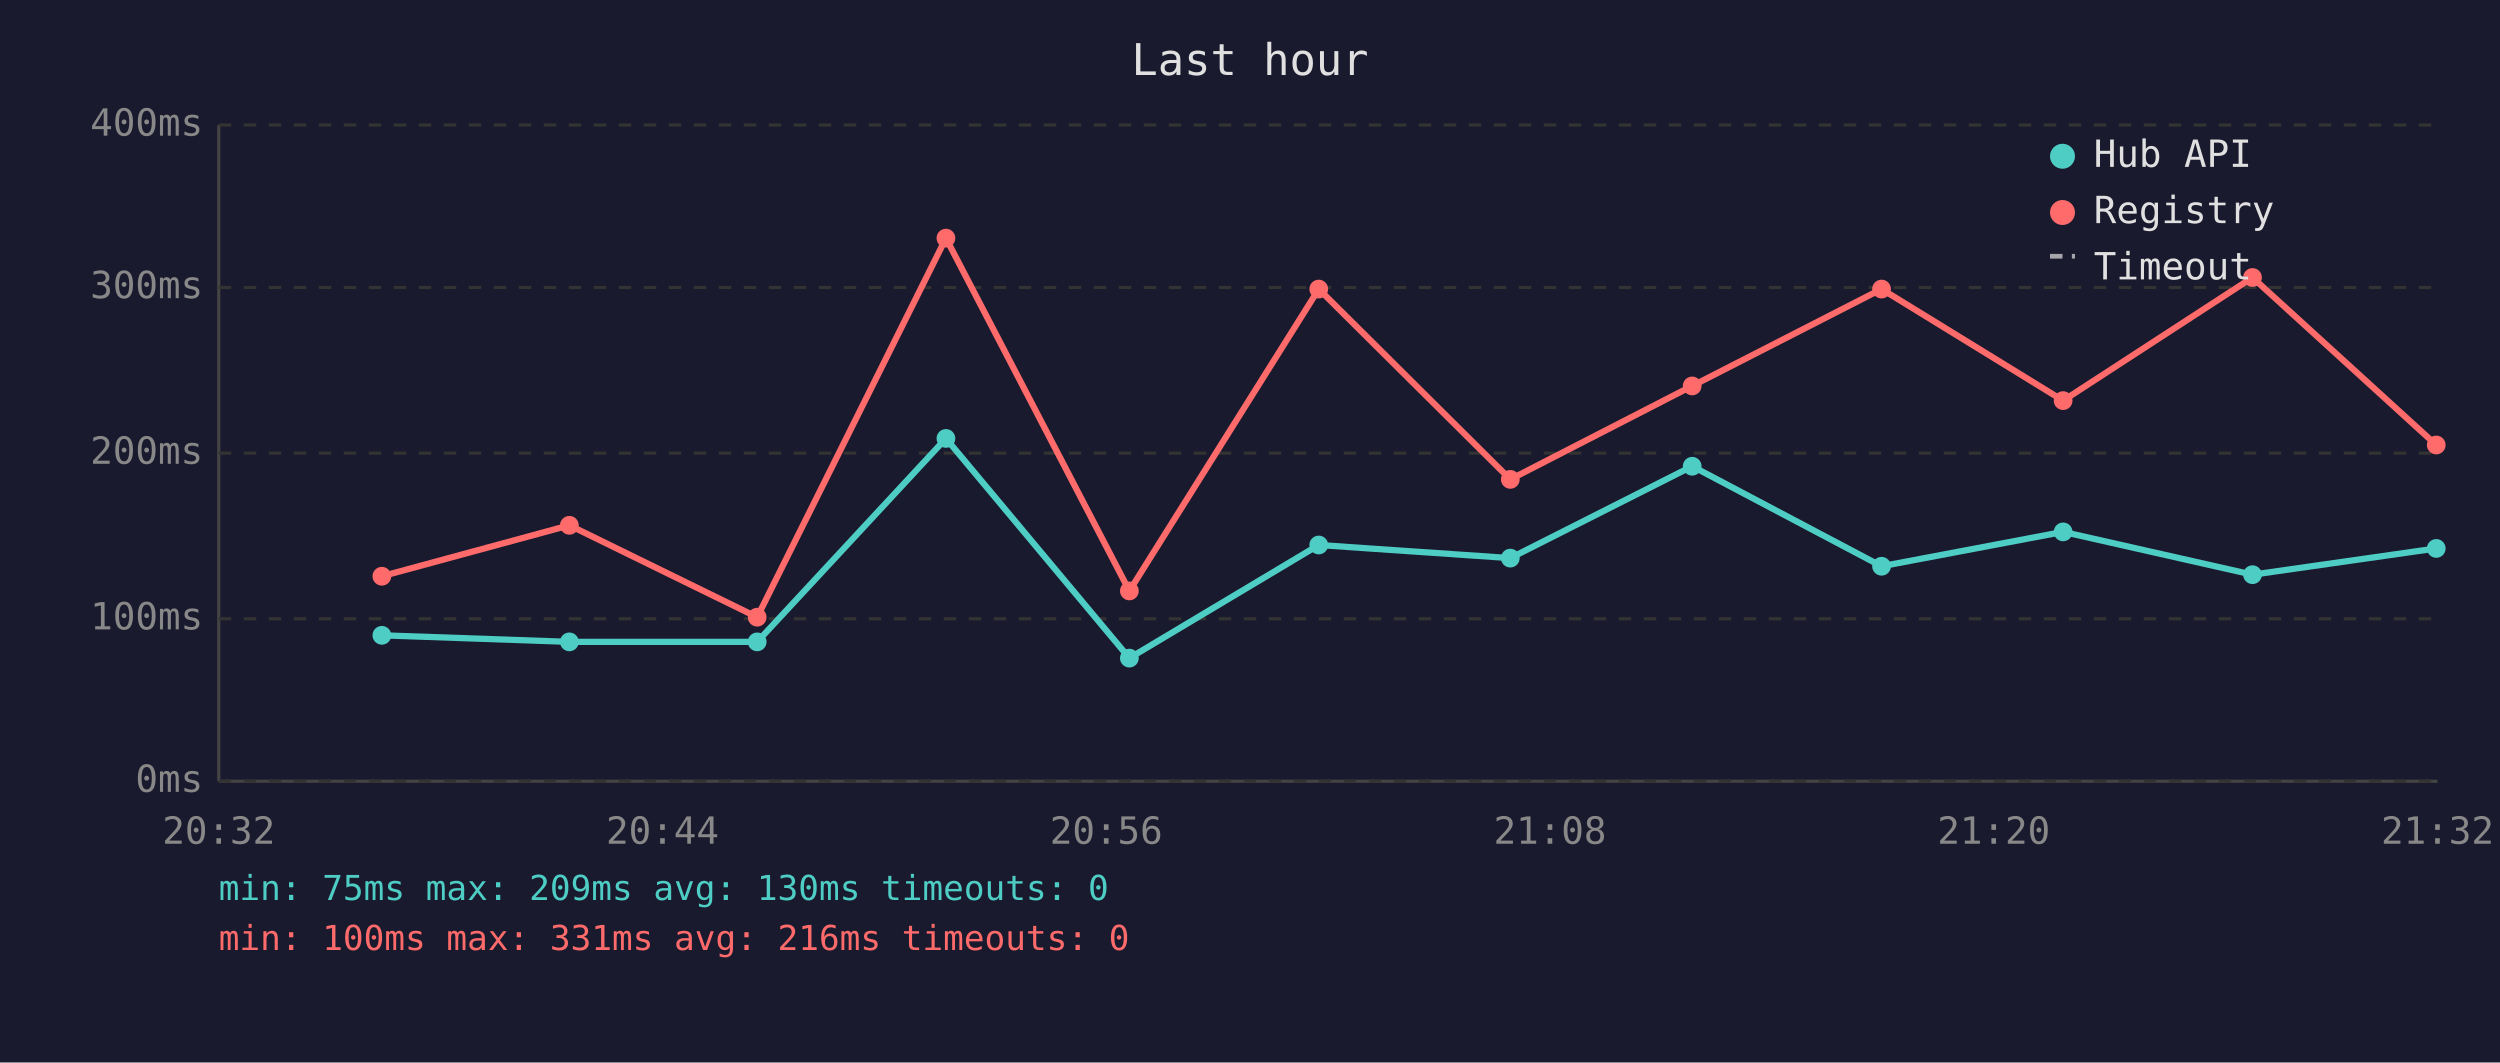
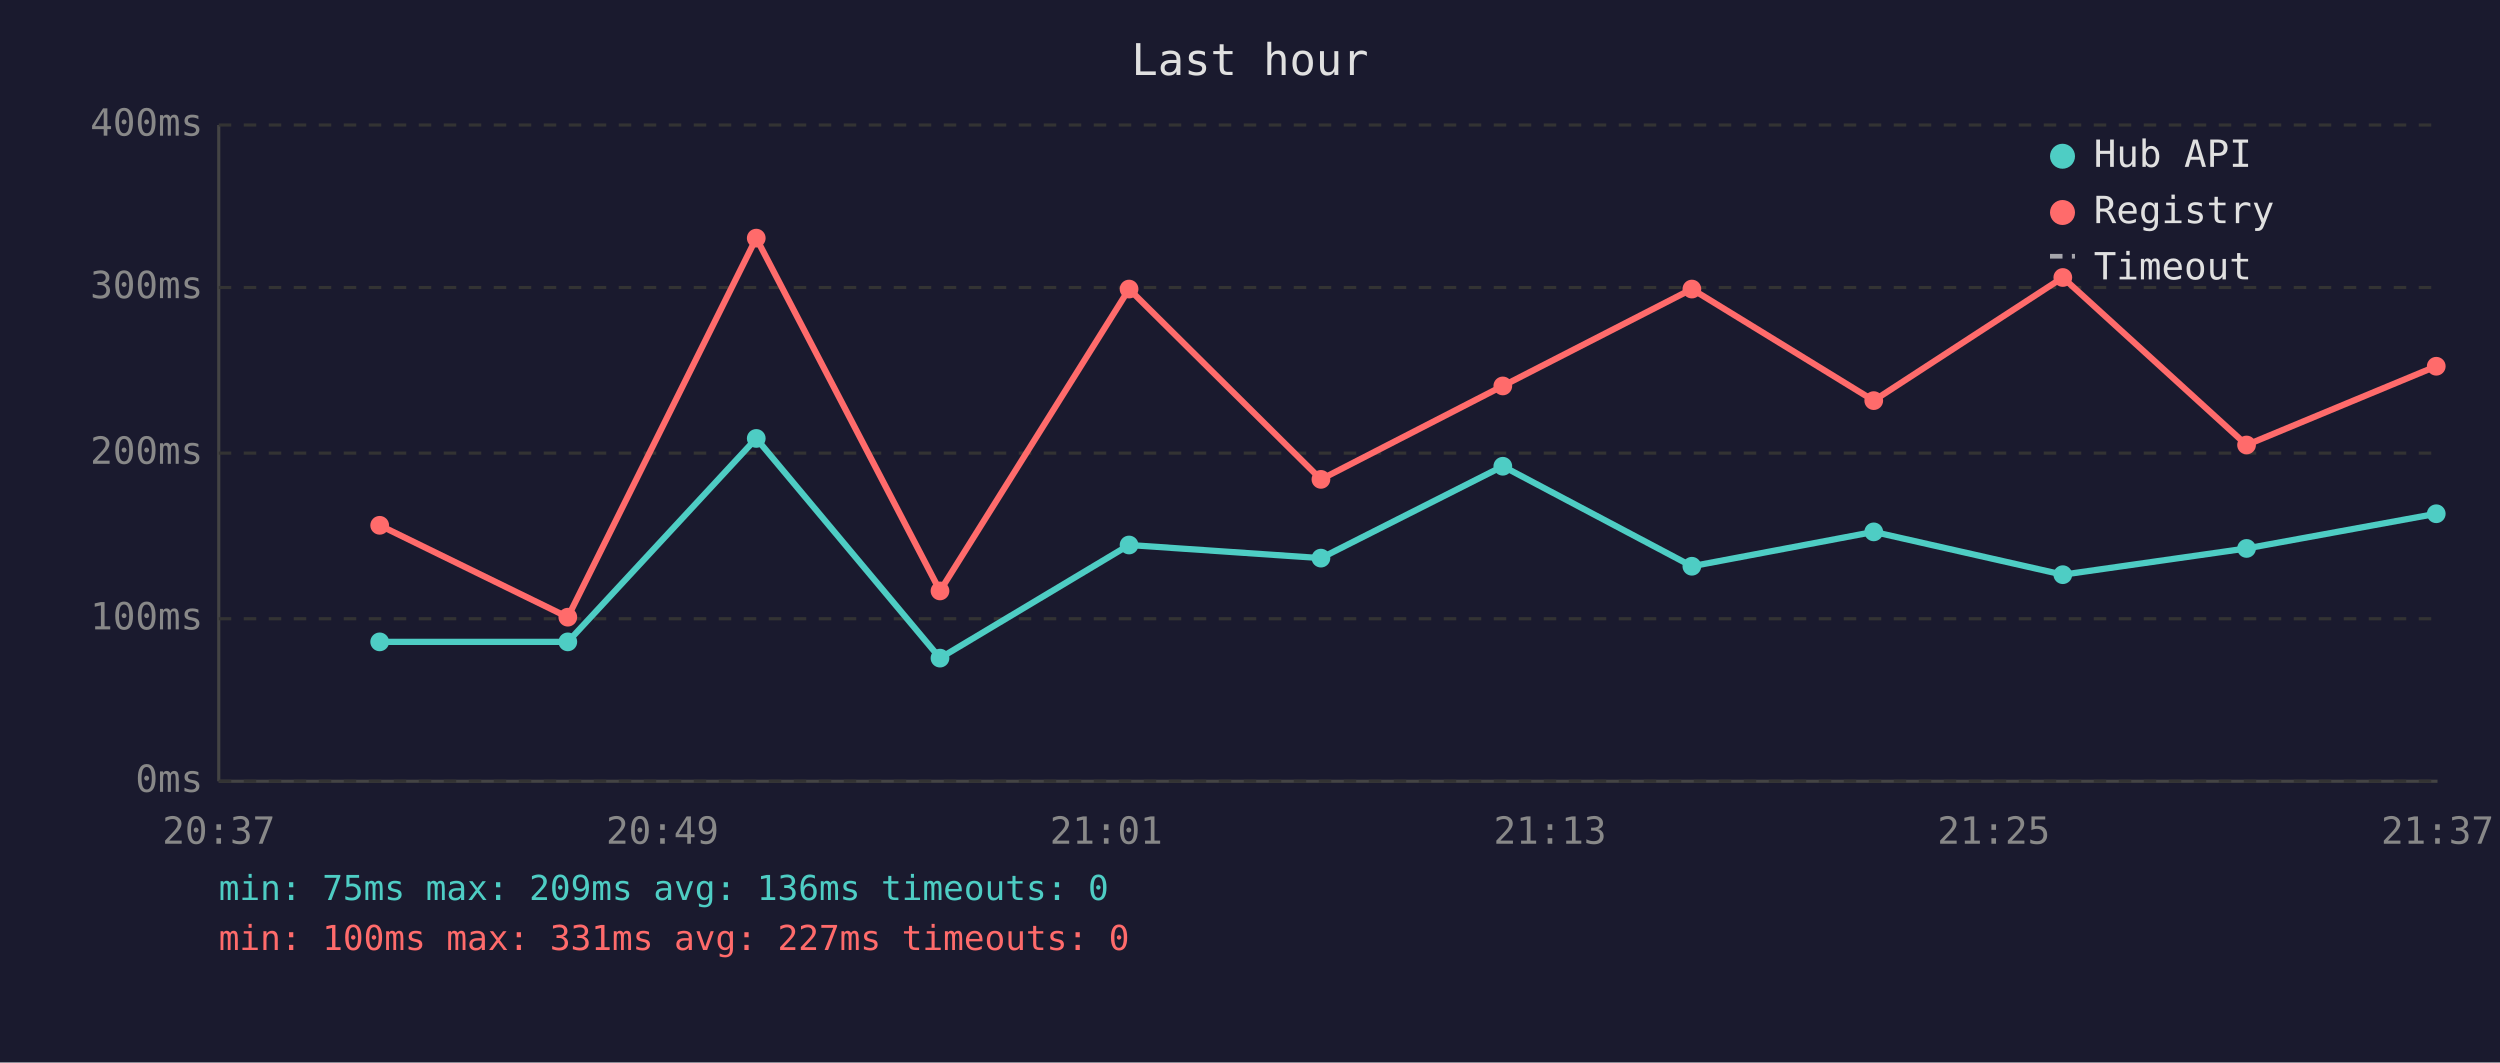
<svg xmlns="http://www.w3.org/2000/svg" viewBox="0 0 800 340" font-family="monospace" font-size="12">
  <rect width="800" height="340" fill="#1a1a2e" />
  <text x="400" y="24" fill="#e0e0e0" font-size="14" text-anchor="middle">Last hour</text>
  <line x1="70" y1="40" x2="70" y2="250" stroke="#444" stroke-width="1" />
  <line x1="70" y1="250" x2="780" y2="250" stroke="#444" stroke-width="1" />
  <line x1="70" y1="250" x2="780" y2="250" stroke="#333" stroke-width="1" stroke-dasharray="4" />
  <text x="65" y="250" fill="#888" text-anchor="end" dominant-baseline="middle">0ms</text>
  <line x1="70" y1="198" x2="780" y2="198" stroke="#333" stroke-width="1" stroke-dasharray="4" />
  <text x="65" y="198" fill="#888" text-anchor="end" dominant-baseline="middle">100ms</text>
  <line x1="70" y1="145" x2="780" y2="145" stroke="#333" stroke-width="1" stroke-dasharray="4" />
  <text x="65" y="145" fill="#888" text-anchor="end" dominant-baseline="middle">200ms</text>
  <line x1="70" y1="92" x2="780" y2="92" stroke="#333" stroke-width="1" stroke-dasharray="4" />
  <text x="65" y="92" fill="#888" text-anchor="end" dominant-baseline="middle">300ms</text>
  <line x1="70" y1="40" x2="780" y2="40" stroke="#333" stroke-width="1" stroke-dasharray="4" />
  <text x="65" y="40" fill="#888" text-anchor="end" dominant-baseline="middle">400ms</text>
-   <text x="70" y="270" fill="#888" text-anchor="middle">20:32</text>
-   <text x="212" y="270" fill="#888" text-anchor="middle">20:44</text>
-   <text x="354" y="270" fill="#888" text-anchor="middle">20:56</text>
-   <text x="496" y="270" fill="#888" text-anchor="middle">21:08</text>
-   <text x="638" y="270" fill="#888" text-anchor="middle">21:20</text>
-   <text x="780" y="270" fill="#888" text-anchor="middle">21:32</text>
-   <polyline points="122.2,203.3 182.2,205.4 242.3,205.4 302.7,140.3 361.4,210.6 422.0,174.4 483.3,178.6 541.5,149.2 602.1,181.2 660.2,170.2 720.8,183.9 779.6,175.5" fill="none" stroke="#4ecdc4" stroke-width="2" opacity="1" />
-   <circle cx="122.2" cy="203.3" r="3" fill="#4ecdc4" />
-   <circle cx="182.2" cy="205.4" r="3" fill="#4ecdc4" />
-   <circle cx="242.3" cy="205.4" r="3" fill="#4ecdc4" />
-   <circle cx="302.7" cy="140.3" r="3" fill="#4ecdc4" />
-   <circle cx="361.4" cy="210.6" r="3" fill="#4ecdc4" />
-   <circle cx="422.0" cy="174.4" r="3" fill="#4ecdc4" />
-   <circle cx="483.3" cy="178.6" r="3" fill="#4ecdc4" />
-   <circle cx="541.5" cy="149.2" r="3" fill="#4ecdc4" />
-   <circle cx="602.1" cy="181.2" r="3" fill="#4ecdc4" />
-   <circle cx="660.2" cy="170.2" r="3" fill="#4ecdc4" />
-   <circle cx="720.8" cy="183.9" r="3" fill="#4ecdc4" />
-   <circle cx="779.6" cy="175.5" r="3" fill="#4ecdc4" />
-   <polyline points="122.2,184.4 182.2,168.1 242.3,197.5 302.7,76.2 361.4,189.1 422.0,92.5 483.3,153.4 541.5,123.5 602.1,92.5 660.2,128.2 720.8,88.8 779.6,142.4" fill="none" stroke="#ff6b6b" stroke-width="2" opacity="1" />
-   <circle cx="122.2" cy="184.4" r="3" fill="#ff6b6b" />
-   <circle cx="182.2" cy="168.1" r="3" fill="#ff6b6b" />
-   <circle cx="242.3" cy="197.5" r="3" fill="#ff6b6b" />
-   <circle cx="302.7" cy="76.2" r="3" fill="#ff6b6b" />
-   <circle cx="361.4" cy="189.1" r="3" fill="#ff6b6b" />
-   <circle cx="422.0" cy="92.5" r="3" fill="#ff6b6b" />
-   <circle cx="483.3" cy="153.4" r="3" fill="#ff6b6b" />
-   <circle cx="541.5" cy="123.5" r="3" fill="#ff6b6b" />
-   <circle cx="602.1" cy="92.5" r="3" fill="#ff6b6b" />
-   <circle cx="660.2" cy="128.2" r="3" fill="#ff6b6b" />
-   <circle cx="720.8" cy="88.8" r="3" fill="#ff6b6b" />
-   <circle cx="779.6" cy="142.4" r="3" fill="#ff6b6b" />
+   <text x="70" y="270" fill="#888" text-anchor="middle">20:37</text>
+   <text x="212" y="270" fill="#888" text-anchor="middle">20:49</text>
+   <text x="354" y="270" fill="#888" text-anchor="middle">21:01</text>
+   <text x="496" y="270" fill="#888" text-anchor="middle">21:13</text>
+   <text x="638" y="270" fill="#888" text-anchor="middle">21:25</text>
+   <text x="780" y="270" fill="#888" text-anchor="middle">21:37</text>
+   <polyline points="121.5,205.4 181.7,205.4 242.0,140.3 300.8,210.6 361.3,174.4 422.7,178.6 480.9,149.2 541.4,181.2 599.6,170.2 660.1,183.9 718.9,175.5 779.6,164.4" fill="none" stroke="#4ecdc4" stroke-width="2" opacity="1" />
+   <circle cx="121.5" cy="205.4" r="3" fill="#4ecdc4" />
+   <circle cx="181.7" cy="205.4" r="3" fill="#4ecdc4" />
+   <circle cx="242.0" cy="140.3" r="3" fill="#4ecdc4" />
+   <circle cx="300.8" cy="210.6" r="3" fill="#4ecdc4" />
+   <circle cx="361.3" cy="174.4" r="3" fill="#4ecdc4" />
+   <circle cx="422.7" cy="178.6" r="3" fill="#4ecdc4" />
+   <circle cx="480.9" cy="149.2" r="3" fill="#4ecdc4" />
+   <circle cx="541.4" cy="181.2" r="3" fill="#4ecdc4" />
+   <circle cx="599.6" cy="170.2" r="3" fill="#4ecdc4" />
+   <circle cx="660.1" cy="183.9" r="3" fill="#4ecdc4" />
+   <circle cx="718.9" cy="175.5" r="3" fill="#4ecdc4" />
+   <circle cx="779.6" cy="164.4" r="3" fill="#4ecdc4" />
+   <polyline points="121.5,168.1 181.7,197.5 242.0,76.2 300.8,189.1 361.3,92.5 422.7,153.4 480.9,123.5 541.4,92.5 599.6,128.2 660.1,88.8 718.9,142.4 779.6,117.2" fill="none" stroke="#ff6b6b" stroke-width="2" opacity="1" />
+   <circle cx="121.5" cy="168.1" r="3" fill="#ff6b6b" />
+   <circle cx="181.7" cy="197.5" r="3" fill="#ff6b6b" />
+   <circle cx="242.0" cy="76.2" r="3" fill="#ff6b6b" />
+   <circle cx="300.8" cy="189.1" r="3" fill="#ff6b6b" />
+   <circle cx="361.3" cy="92.5" r="3" fill="#ff6b6b" />
+   <circle cx="422.7" cy="153.4" r="3" fill="#ff6b6b" />
+   <circle cx="480.9" cy="123.5" r="3" fill="#ff6b6b" />
+   <circle cx="541.4" cy="92.5" r="3" fill="#ff6b6b" />
+   <circle cx="599.6" cy="128.2" r="3" fill="#ff6b6b" />
+   <circle cx="660.1" cy="88.8" r="3" fill="#ff6b6b" />
+   <circle cx="718.9" cy="142.4" r="3" fill="#ff6b6b" />
+   <circle cx="779.6" cy="117.2" r="3" fill="#ff6b6b" />
  <circle cx="660" cy="50" r="4" fill="#4ecdc4" />
  <text x="670" y="50" fill="#e0e0e0" dominant-baseline="middle">Hub API</text>
  <circle cx="660" cy="68" r="4" fill="#ff6b6b" />
  <text x="670" y="68" fill="#e0e0e0" dominant-baseline="middle">Registry</text>
  <line x1="656" y1="82" x2="664" y2="82" stroke="#e0e0e0" stroke-width="1.5" stroke-dasharray="4,3" opacity="0.7" />
  <text x="670" y="86" fill="#e0e0e0" dominant-baseline="middle">Timeout</text>
-   <text x="70" y="288" fill="#4ecdc4" font-size="11">min: 75ms  max: 209ms  avg: 130ms  timeouts: 0</text>
-   <text x="70" y="304" fill="#ff6b6b" font-size="11">min: 100ms  max: 331ms  avg: 216ms  timeouts: 0</text>
+   <text x="70" y="288" fill="#4ecdc4" font-size="11">min: 75ms  max: 209ms  avg: 136ms  timeouts: 0</text>
+   <text x="70" y="304" fill="#ff6b6b" font-size="11">min: 100ms  max: 331ms  avg: 227ms  timeouts: 0</text>
</svg>
